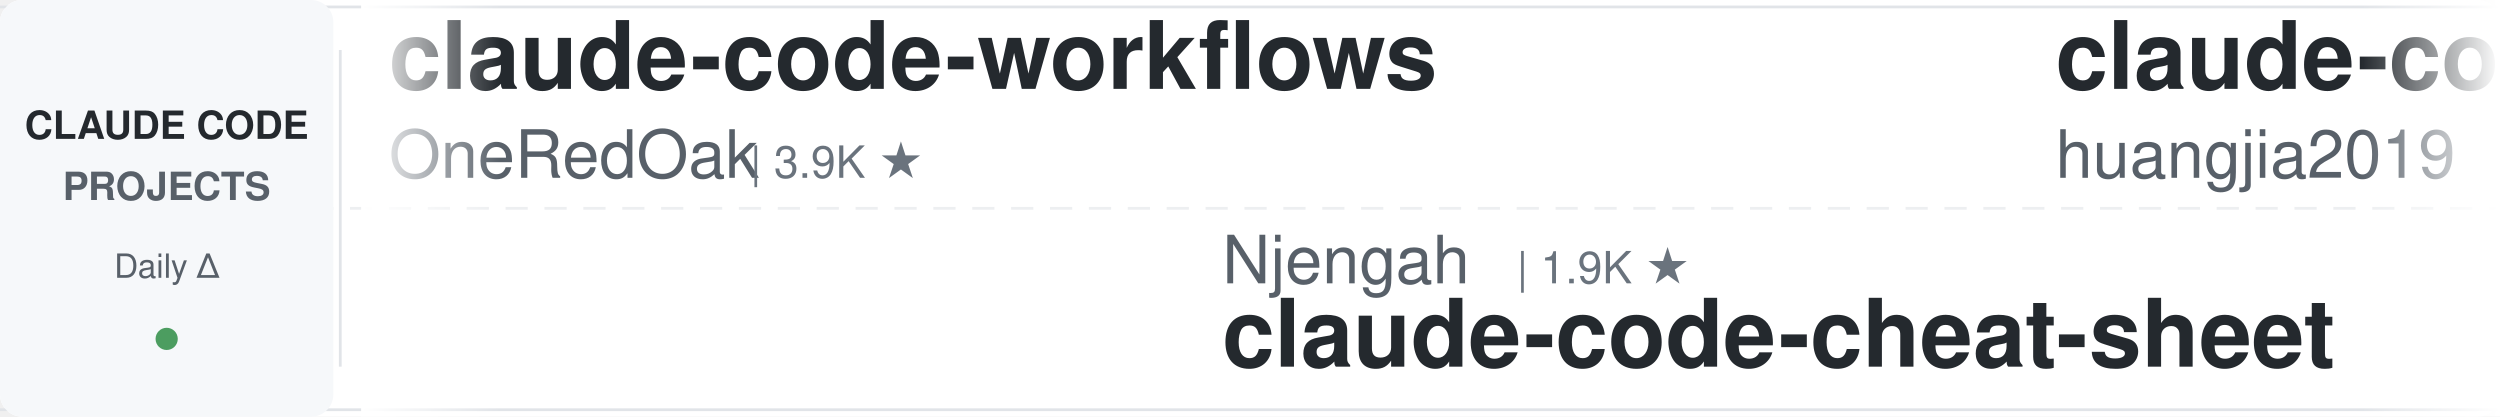
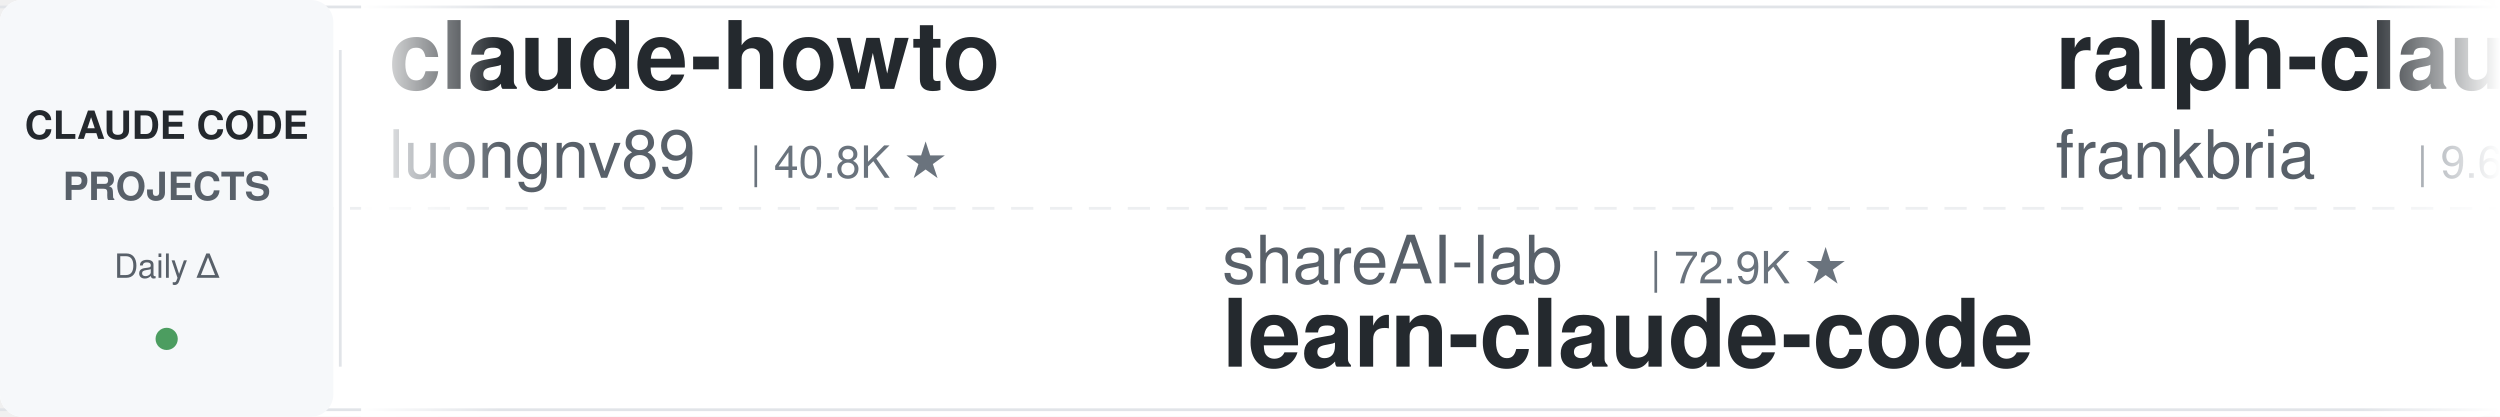
<svg xmlns="http://www.w3.org/2000/svg" width="900" height="150">
  <defs>
    <linearGradient id="leftFade" x1="0%" y1="0%" x2="100%" y2="0%">
      <stop offset="0%" style="stop-color:#ffffff;stop-opacity:1" />
      <stop offset="100%" style="stop-color:#ffffff;stop-opacity:0" />
    </linearGradient>
    <linearGradient id="rightFade" x1="0%" y1="0%" x2="100%" y2="0%">
      <stop offset="0%" style="stop-color:#ffffff;stop-opacity:0" />
      <stop offset="100%" style="stop-color:#ffffff;stop-opacity:1" />
    </linearGradient>
  </defs>
  <rect width="900" height="150" fill="#ffffff" rx="8" />
  <rect x="0" y="2" width="900" height="1" fill="#e1e4e8" />
  <rect x="0" y="147" width="900" height="1" fill="#e1e4e8" />
  <line x1="0" y1="75" x2="900" y2="75" stroke="#e1e4e8" stroke-width="1" stroke-dasharray="8 6" opacity="0.6" />
  <rect x="0" y="0" width="120" height="150" fill="#f6f8fa" rx="8" />
  <text x="60" y="50" font-family="-apple-system, BlinkMacSystemFont, 'Segoe UI', Helvetica, Arial, sans-serif" font-size="14" font-weight="600" fill="#24292e" text-anchor="middle">CLAUDE CODE</text>
  <text x="60" y="72" font-family="-apple-system, BlinkMacSystemFont, 'Segoe UI', Helvetica, Arial, sans-serif" font-size="14" font-weight="600" fill="#586069" text-anchor="middle">PROJECTS</text>
  <text x="60" y="100" font-family="-apple-system, BlinkMacSystemFont, 'Segoe UI', Helvetica, Arial, sans-serif" font-size="12" font-weight="500" fill="#586069" text-anchor="middle">Daily Δ</text>
  <circle cx="60" cy="122" r="4" fill="#22863a" opacity="0.8" />
  <rect x="122" y="18" width="1" height="114" fill="#e1e4e8" />
  <clipPath id="tickerClip">
    <rect x="130" y="0" width="770" height="150" />
  </clipPath>
  <g clip-path="url(#tickerClip)">
    <g id="tickerItems">
      <animateTransform attributeName="transform" attributeType="XML" type="translate" from="0 0" to="-3000 0" dur="54s" repeatCount="indefinite" />
      <g transform="translate(0, 0)">
-         <text x="140" y="32" font-family="-apple-system, BlinkMacSystemFont, 'Segoe UI', Helvetica, Arial, sans-serif" font-size="34" font-weight="600" fill="#24292e">claude-code-workflows</text>
-         <text x="140" y="64" font-family="-apple-system, BlinkMacSystemFont, 'Segoe UI', Helvetica, Arial, sans-serif" font-size="24" font-weight="400" fill="#586069">OneRedOak</text>
-         <text x="270" y="64" font-family="-apple-system, BlinkMacSystemFont, 'Segoe UI', Helvetica, Arial, sans-serif" font-size="16" font-weight="500" fill="#6a737d">| 3.9K ★</text>
+         <text x="140" y="32" font-family="-apple-system, BlinkMacSystemFont, 'Segoe UI', Helvetica, Arial, sans-serif" font-size="34" font-weight="600" fill="#24292e">claude-howto</text>
+         <text x="140" y="64" font-family="-apple-system, BlinkMacSystemFont, 'Segoe UI', Helvetica, Arial, sans-serif" font-size="24" font-weight="400" fill="#586069">luongnv89</text>
+         <text x="270" y="64" font-family="-apple-system, BlinkMacSystemFont, 'Segoe UI', Helvetica, Arial, sans-serif" font-size="16" font-weight="500" fill="#6a737d">| 40.8K ★</text>
      </g>
      <g transform="translate(300, 0)">
-         <text x="140" y="102" font-family="-apple-system, BlinkMacSystemFont, 'Segoe UI', Helvetica, Arial, sans-serif" font-size="24" font-weight="400" fill="#586069">Njengah</text>
-         <text x="246" y="102" font-family="-apple-system, BlinkMacSystemFont, 'Segoe UI', Helvetica, Arial, sans-serif" font-size="16" font-weight="500" fill="#6a737d">| 1.9K ★</text>
-         <text x="140" y="132" font-family="-apple-system, BlinkMacSystemFont, 'Segoe UI', Helvetica, Arial, sans-serif" font-size="34" font-weight="600" fill="#24292e">claude-code-cheat-sheet</text>
+         <text x="140" y="102" font-family="-apple-system, BlinkMacSystemFont, 'Segoe UI', Helvetica, Arial, sans-serif" font-size="24" font-weight="400" fill="#586069">shareAI-lab</text>
+         <text x="294" y="102" font-family="-apple-system, BlinkMacSystemFont, 'Segoe UI', Helvetica, Arial, sans-serif" font-size="16" font-weight="500" fill="#6a737d">| 72.9K ★</text>
+         <text x="140" y="132" font-family="-apple-system, BlinkMacSystemFont, 'Segoe UI', Helvetica, Arial, sans-serif" font-size="34" font-weight="600" fill="#24292e">learn-claude-code</text>
      </g>
      <g transform="translate(600, 0)">
-         <text x="140" y="32" font-family="-apple-system, BlinkMacSystemFont, 'Segoe UI', Helvetica, Arial, sans-serif" font-size="34" font-weight="600" fill="#24292e">claude-code-engineering</text>
-         <text x="140" y="64" font-family="-apple-system, BlinkMacSystemFont, 'Segoe UI', Helvetica, Arial, sans-serif" font-size="24" font-weight="400" fill="#586069">huangjia2019</text>
-         <text x="306" y="64" font-family="-apple-system, BlinkMacSystemFont, 'Segoe UI', Helvetica, Arial, sans-serif" font-size="16" font-weight="500" fill="#6a737d">| 1.0K ★</text>
+         <text x="140" y="32" font-family="-apple-system, BlinkMacSystemFont, 'Segoe UI', Helvetica, Arial, sans-serif" font-size="34" font-weight="600" fill="#24292e">ralph-claude-code</text>
+         <text x="140" y="64" font-family="-apple-system, BlinkMacSystemFont, 'Segoe UI', Helvetica, Arial, sans-serif" font-size="24" font-weight="400" fill="#586069">frankbria</text>
+         <text x="270" y="64" font-family="-apple-system, BlinkMacSystemFont, 'Segoe UI', Helvetica, Arial, sans-serif" font-size="16" font-weight="500" fill="#6a737d">| 9.6K ★</text>
      </g>
      <g transform="translate(900, 0)">
-         <text x="140" y="102" font-family="-apple-system, BlinkMacSystemFont, 'Segoe UI', Helvetica, Arial, sans-serif" font-size="24" font-weight="400" fill="#586069">liuup</text>
-         <text x="222" y="102" font-family="-apple-system, BlinkMacSystemFont, 'Segoe UI', Helvetica, Arial, sans-serif" font-size="16" font-weight="500" fill="#6a737d">| 3.7K ★</text>
-         <text x="140" y="132" font-family="-apple-system, BlinkMacSystemFont, 'Segoe UI', Helvetica, Arial, sans-serif" font-size="34" font-weight="600" fill="#24292e">claude-code-analysis</text>
+         <text x="140" y="102" font-family="-apple-system, BlinkMacSystemFont, 'Segoe UI', Helvetica, Arial, sans-serif" font-size="24" font-weight="400" fill="#586069">ykdojo</text>
+         <text x="234" y="102" font-family="-apple-system, BlinkMacSystemFont, 'Segoe UI', Helvetica, Arial, sans-serif" font-size="16" font-weight="500" fill="#6a737d">| 9.5K ★</text>
+         <text x="140" y="132" font-family="-apple-system, BlinkMacSystemFont, 'Segoe UI', Helvetica, Arial, sans-serif" font-size="34" font-weight="600" fill="#24292e">claude-code-tips</text>
      </g>
      <g transform="translate(1200, 0)">
-         <text x="140" y="32" font-family="-apple-system, BlinkMacSystemFont, 'Segoe UI', Helvetica, Arial, sans-serif" font-size="34" font-weight="600" fill="#24292e">skills</text>
-         <text x="140" y="64" font-family="-apple-system, BlinkMacSystemFont, 'Segoe UI', Helvetica, Arial, sans-serif" font-size="24" font-weight="400" fill="#586069">anthropics</text>
-         <text x="282" y="64" font-family="-apple-system, BlinkMacSystemFont, 'Segoe UI', Helvetica, Arial, sans-serif" font-size="16" font-weight="500" fill="#6a737d">| 165.6K ★</text>
+         <text x="140" y="32" font-family="-apple-system, BlinkMacSystemFont, 'Segoe UI', Helvetica, Arial, sans-serif" font-size="34" font-weight="600" fill="#24292e">claude-code-best-practic...</text>
+         <text x="140" y="64" font-family="-apple-system, BlinkMacSystemFont, 'Segoe UI', Helvetica, Arial, sans-serif" font-size="24" font-weight="400" fill="#586069">shanraisshan</text>
+         <text x="306" y="64" font-family="-apple-system, BlinkMacSystemFont, 'Segoe UI', Helvetica, Arial, sans-serif" font-size="16" font-weight="500" fill="#6a737d">| 63.9K ★</text>
      </g>
      <g transform="translate(1500, 0)">
-         <text x="140" y="102" font-family="-apple-system, BlinkMacSystemFont, 'Segoe UI', Helvetica, Arial, sans-serif" font-size="24" font-weight="400" fill="#586069">daymade</text>
-         <text x="246" y="102" font-family="-apple-system, BlinkMacSystemFont, 'Segoe UI', Helvetica, Arial, sans-serif" font-size="16" font-weight="500" fill="#6a737d">| 1.3K ★</text>
-         <text x="140" y="132" font-family="-apple-system, BlinkMacSystemFont, 'Segoe UI', Helvetica, Arial, sans-serif" font-size="34" font-weight="600" fill="#24292e">claude-code-skills</text>
-       </g>
-       <g transform="translate(1800, 0)">
-         <text x="140" y="32" font-family="-apple-system, BlinkMacSystemFont, 'Segoe UI', Helvetica, Arial, sans-serif" font-size="34" font-weight="600" fill="#24292e">claude-code-tips</text>
-         <text x="140" y="64" font-family="-apple-system, BlinkMacSystemFont, 'Segoe UI', Helvetica, Arial, sans-serif" font-size="24" font-weight="400" fill="#586069">ykdojo</text>
-         <text x="234" y="64" font-family="-apple-system, BlinkMacSystemFont, 'Segoe UI', Helvetica, Arial, sans-serif" font-size="16" font-weight="500" fill="#6a737d">| 9.5K ★</text>
-       </g>
-       <g transform="translate(2100, 0)">
        <text x="140" y="102" font-family="-apple-system, BlinkMacSystemFont, 'Segoe UI', Helvetica, Arial, sans-serif" font-size="24" font-weight="400" fill="#586069">affaan-m</text>
        <text x="258" y="102" font-family="-apple-system, BlinkMacSystemFont, 'Segoe UI', Helvetica, Arial, sans-serif" font-size="16" font-weight="500" fill="#6a737d">| 236.8K ★</text>
        <text x="140" y="132" font-family="-apple-system, BlinkMacSystemFont, 'Segoe UI', Helvetica, Arial, sans-serif" font-size="34" font-weight="600" fill="#24292e">ECC</text>
      </g>
+       <g transform="translate(1800, 0)">
+         <text x="140" y="32" font-family="-apple-system, BlinkMacSystemFont, 'Segoe UI', Helvetica, Arial, sans-serif" font-size="34" font-weight="600" fill="#24292e">claude-code-telegram</text>
+         <text x="140" y="64" font-family="-apple-system, BlinkMacSystemFont, 'Segoe UI', Helvetica, Arial, sans-serif" font-size="24" font-weight="400" fill="#586069">RichardAtCT</text>
+         <text x="294" y="64" font-family="-apple-system, BlinkMacSystemFont, 'Segoe UI', Helvetica, Arial, sans-serif" font-size="16" font-weight="500" fill="#6a737d">| 2.7K ★</text>
+       </g>
+       <g transform="translate(2100, 0)">
+         <text x="140" y="102" font-family="-apple-system, BlinkMacSystemFont, 'Segoe UI', Helvetica, Arial, sans-serif" font-size="24" font-weight="400" fill="#586069">Yuyz0112</text>
+         <text x="258" y="102" font-family="-apple-system, BlinkMacSystemFont, 'Segoe UI', Helvetica, Arial, sans-serif" font-size="16" font-weight="500" fill="#6a737d">| 2.4K ★</text>
+         <text x="140" y="132" font-family="-apple-system, BlinkMacSystemFont, 'Segoe UI', Helvetica, Arial, sans-serif" font-size="34" font-weight="600" fill="#24292e">claude-code-reverse</text>
+       </g>
      <g transform="translate(2400, 0)">
-         <text x="140" y="32" font-family="-apple-system, BlinkMacSystemFont, 'Segoe UI', Helvetica, Arial, sans-serif" font-size="34" font-weight="600" fill="#24292e">claude-code-from-source</text>
-         <text x="140" y="64" font-family="-apple-system, BlinkMacSystemFont, 'Segoe UI', Helvetica, Arial, sans-serif" font-size="24" font-weight="400" fill="#586069">alejandrobalderas</text>
-         <text x="366" y="64" font-family="-apple-system, BlinkMacSystemFont, 'Segoe UI', Helvetica, Arial, sans-serif" font-size="16" font-weight="500" fill="#6a737d">| 2.7K ★</text>
+         <text x="140" y="32" font-family="-apple-system, BlinkMacSystemFont, 'Segoe UI', Helvetica, Arial, sans-serif" font-size="34" font-weight="600" fill="#24292e">claude-code-hub</text>
+         <text x="140" y="64" font-family="-apple-system, BlinkMacSystemFont, 'Segoe UI', Helvetica, Arial, sans-serif" font-size="24" font-weight="400" fill="#586069">ding113</text>
+         <text x="246" y="64" font-family="-apple-system, BlinkMacSystemFont, 'Segoe UI', Helvetica, Arial, sans-serif" font-size="16" font-weight="500" fill="#6a737d">| 3.3K ★</text>
      </g>
      <g transform="translate(2700, 0)">
-         <text x="140" y="102" font-family="-apple-system, BlinkMacSystemFont, 'Segoe UI', Helvetica, Arial, sans-serif" font-size="24" font-weight="400" fill="#586069">Maciek-roboblog</text>
-         <text x="342" y="102" font-family="-apple-system, BlinkMacSystemFont, 'Segoe UI', Helvetica, Arial, sans-serif" font-size="16" font-weight="500" fill="#6a737d">| 8.6K ★</text>
-         <text x="140" y="132" font-family="-apple-system, BlinkMacSystemFont, 'Segoe UI', Helvetica, Arial, sans-serif" font-size="34" font-weight="600" fill="#24292e">Claude-Code-Usage-Monito...</text>
+         <text x="140" y="102" font-family="-apple-system, BlinkMacSystemFont, 'Segoe UI', Helvetica, Arial, sans-serif" font-size="24" font-weight="400" fill="#586069">https-deeplearning-ai</text>
+         <text x="414" y="102" font-family="-apple-system, BlinkMacSystemFont, 'Segoe UI', Helvetica, Arial, sans-serif" font-size="16" font-weight="500" fill="#6a737d">| 537 ★</text>
+         <text x="140" y="132" font-family="-apple-system, BlinkMacSystemFont, 'Segoe UI', Helvetica, Arial, sans-serif" font-size="34" font-weight="600" fill="#24292e">sc-claude-code-files</text>
      </g>
      <g transform="translate(3000, 0)">
-         <text x="140" y="32" font-family="-apple-system, BlinkMacSystemFont, 'Segoe UI', Helvetica, Arial, sans-serif" font-size="34" font-weight="600" fill="#24292e">claude-code-workflows</text>
-         <text x="140" y="64" font-family="-apple-system, BlinkMacSystemFont, 'Segoe UI', Helvetica, Arial, sans-serif" font-size="24" font-weight="400" fill="#586069">OneRedOak</text>
-         <text x="270" y="64" font-family="-apple-system, BlinkMacSystemFont, 'Segoe UI', Helvetica, Arial, sans-serif" font-size="16" font-weight="500" fill="#6a737d">| 3.9K ★</text>
+         <text x="140" y="32" font-family="-apple-system, BlinkMacSystemFont, 'Segoe UI', Helvetica, Arial, sans-serif" font-size="34" font-weight="600" fill="#24292e">claude-howto</text>
+         <text x="140" y="64" font-family="-apple-system, BlinkMacSystemFont, 'Segoe UI', Helvetica, Arial, sans-serif" font-size="24" font-weight="400" fill="#586069">luongnv89</text>
+         <text x="270" y="64" font-family="-apple-system, BlinkMacSystemFont, 'Segoe UI', Helvetica, Arial, sans-serif" font-size="16" font-weight="500" fill="#6a737d">| 40.8K ★</text>
      </g>
      <g transform="translate(3300, 0)">
-         <text x="140" y="102" font-family="-apple-system, BlinkMacSystemFont, 'Segoe UI', Helvetica, Arial, sans-serif" font-size="24" font-weight="400" fill="#586069">Njengah</text>
-         <text x="246" y="102" font-family="-apple-system, BlinkMacSystemFont, 'Segoe UI', Helvetica, Arial, sans-serif" font-size="16" font-weight="500" fill="#6a737d">| 1.9K ★</text>
-         <text x="140" y="132" font-family="-apple-system, BlinkMacSystemFont, 'Segoe UI', Helvetica, Arial, sans-serif" font-size="34" font-weight="600" fill="#24292e">claude-code-cheat-sheet</text>
+         <text x="140" y="102" font-family="-apple-system, BlinkMacSystemFont, 'Segoe UI', Helvetica, Arial, sans-serif" font-size="24" font-weight="400" fill="#586069">shareAI-lab</text>
+         <text x="294" y="102" font-family="-apple-system, BlinkMacSystemFont, 'Segoe UI', Helvetica, Arial, sans-serif" font-size="16" font-weight="500" fill="#6a737d">| 72.9K ★</text>
+         <text x="140" y="132" font-family="-apple-system, BlinkMacSystemFont, 'Segoe UI', Helvetica, Arial, sans-serif" font-size="34" font-weight="600" fill="#24292e">learn-claude-code</text>
      </g>
      <g transform="translate(3600, 0)">
-         <text x="140" y="32" font-family="-apple-system, BlinkMacSystemFont, 'Segoe UI', Helvetica, Arial, sans-serif" font-size="34" font-weight="600" fill="#24292e">claude-code-engineering</text>
-         <text x="140" y="64" font-family="-apple-system, BlinkMacSystemFont, 'Segoe UI', Helvetica, Arial, sans-serif" font-size="24" font-weight="400" fill="#586069">huangjia2019</text>
-         <text x="306" y="64" font-family="-apple-system, BlinkMacSystemFont, 'Segoe UI', Helvetica, Arial, sans-serif" font-size="16" font-weight="500" fill="#6a737d">| 1.0K ★</text>
+         <text x="140" y="32" font-family="-apple-system, BlinkMacSystemFont, 'Segoe UI', Helvetica, Arial, sans-serif" font-size="34" font-weight="600" fill="#24292e">ralph-claude-code</text>
+         <text x="140" y="64" font-family="-apple-system, BlinkMacSystemFont, 'Segoe UI', Helvetica, Arial, sans-serif" font-size="24" font-weight="400" fill="#586069">frankbria</text>
+         <text x="270" y="64" font-family="-apple-system, BlinkMacSystemFont, 'Segoe UI', Helvetica, Arial, sans-serif" font-size="16" font-weight="500" fill="#6a737d">| 9.6K ★</text>
      </g>
      <g transform="translate(3900, 0)">
-         <text x="140" y="102" font-family="-apple-system, BlinkMacSystemFont, 'Segoe UI', Helvetica, Arial, sans-serif" font-size="24" font-weight="400" fill="#586069">liuup</text>
-         <text x="222" y="102" font-family="-apple-system, BlinkMacSystemFont, 'Segoe UI', Helvetica, Arial, sans-serif" font-size="16" font-weight="500" fill="#6a737d">| 3.7K ★</text>
-         <text x="140" y="132" font-family="-apple-system, BlinkMacSystemFont, 'Segoe UI', Helvetica, Arial, sans-serif" font-size="34" font-weight="600" fill="#24292e">claude-code-analysis</text>
+         <text x="140" y="102" font-family="-apple-system, BlinkMacSystemFont, 'Segoe UI', Helvetica, Arial, sans-serif" font-size="24" font-weight="400" fill="#586069">ykdojo</text>
+         <text x="234" y="102" font-family="-apple-system, BlinkMacSystemFont, 'Segoe UI', Helvetica, Arial, sans-serif" font-size="16" font-weight="500" fill="#6a737d">| 9.5K ★</text>
+         <text x="140" y="132" font-family="-apple-system, BlinkMacSystemFont, 'Segoe UI', Helvetica, Arial, sans-serif" font-size="34" font-weight="600" fill="#24292e">claude-code-tips</text>
      </g>
    </g>
  </g>
  <rect x="130" y="0" width="50" height="150" fill="url(#leftFade)" />
  <rect x="850" y="0" width="50" height="150" fill="url(#rightFade)" />
</svg>
